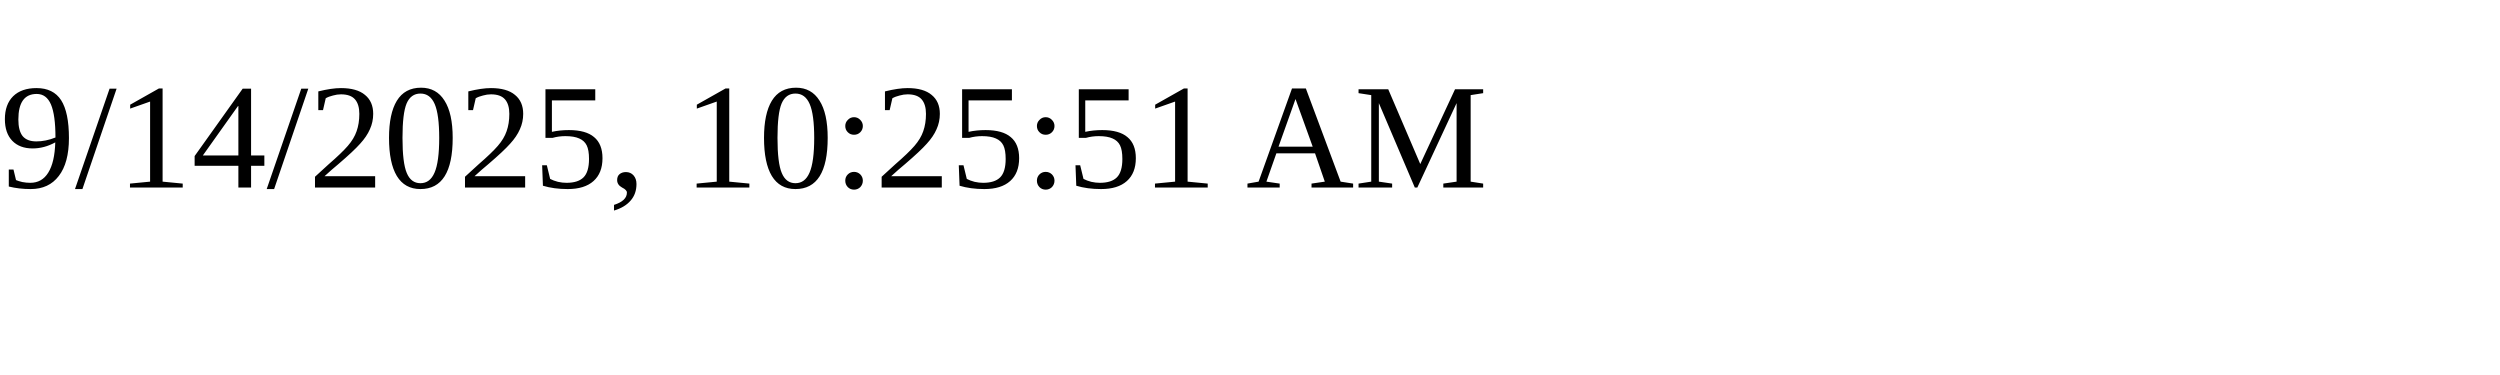
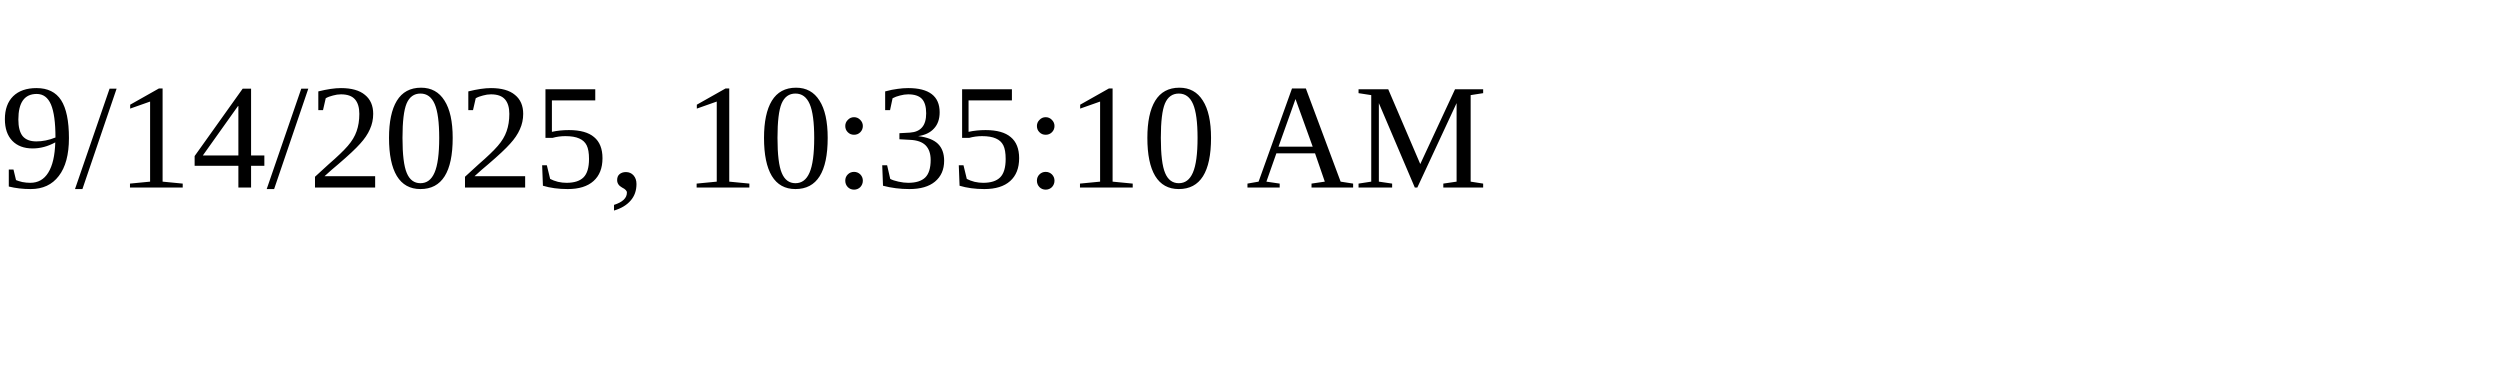
<svg xmlns="http://www.w3.org/2000/svg" height="30" width="200">
-   <text x="0" y="15">9/14/2025, 10:25:51 AM</text>
+   <text x="0" y="15">9/14/2025, 10:35:10 AM</text>
</svg>
